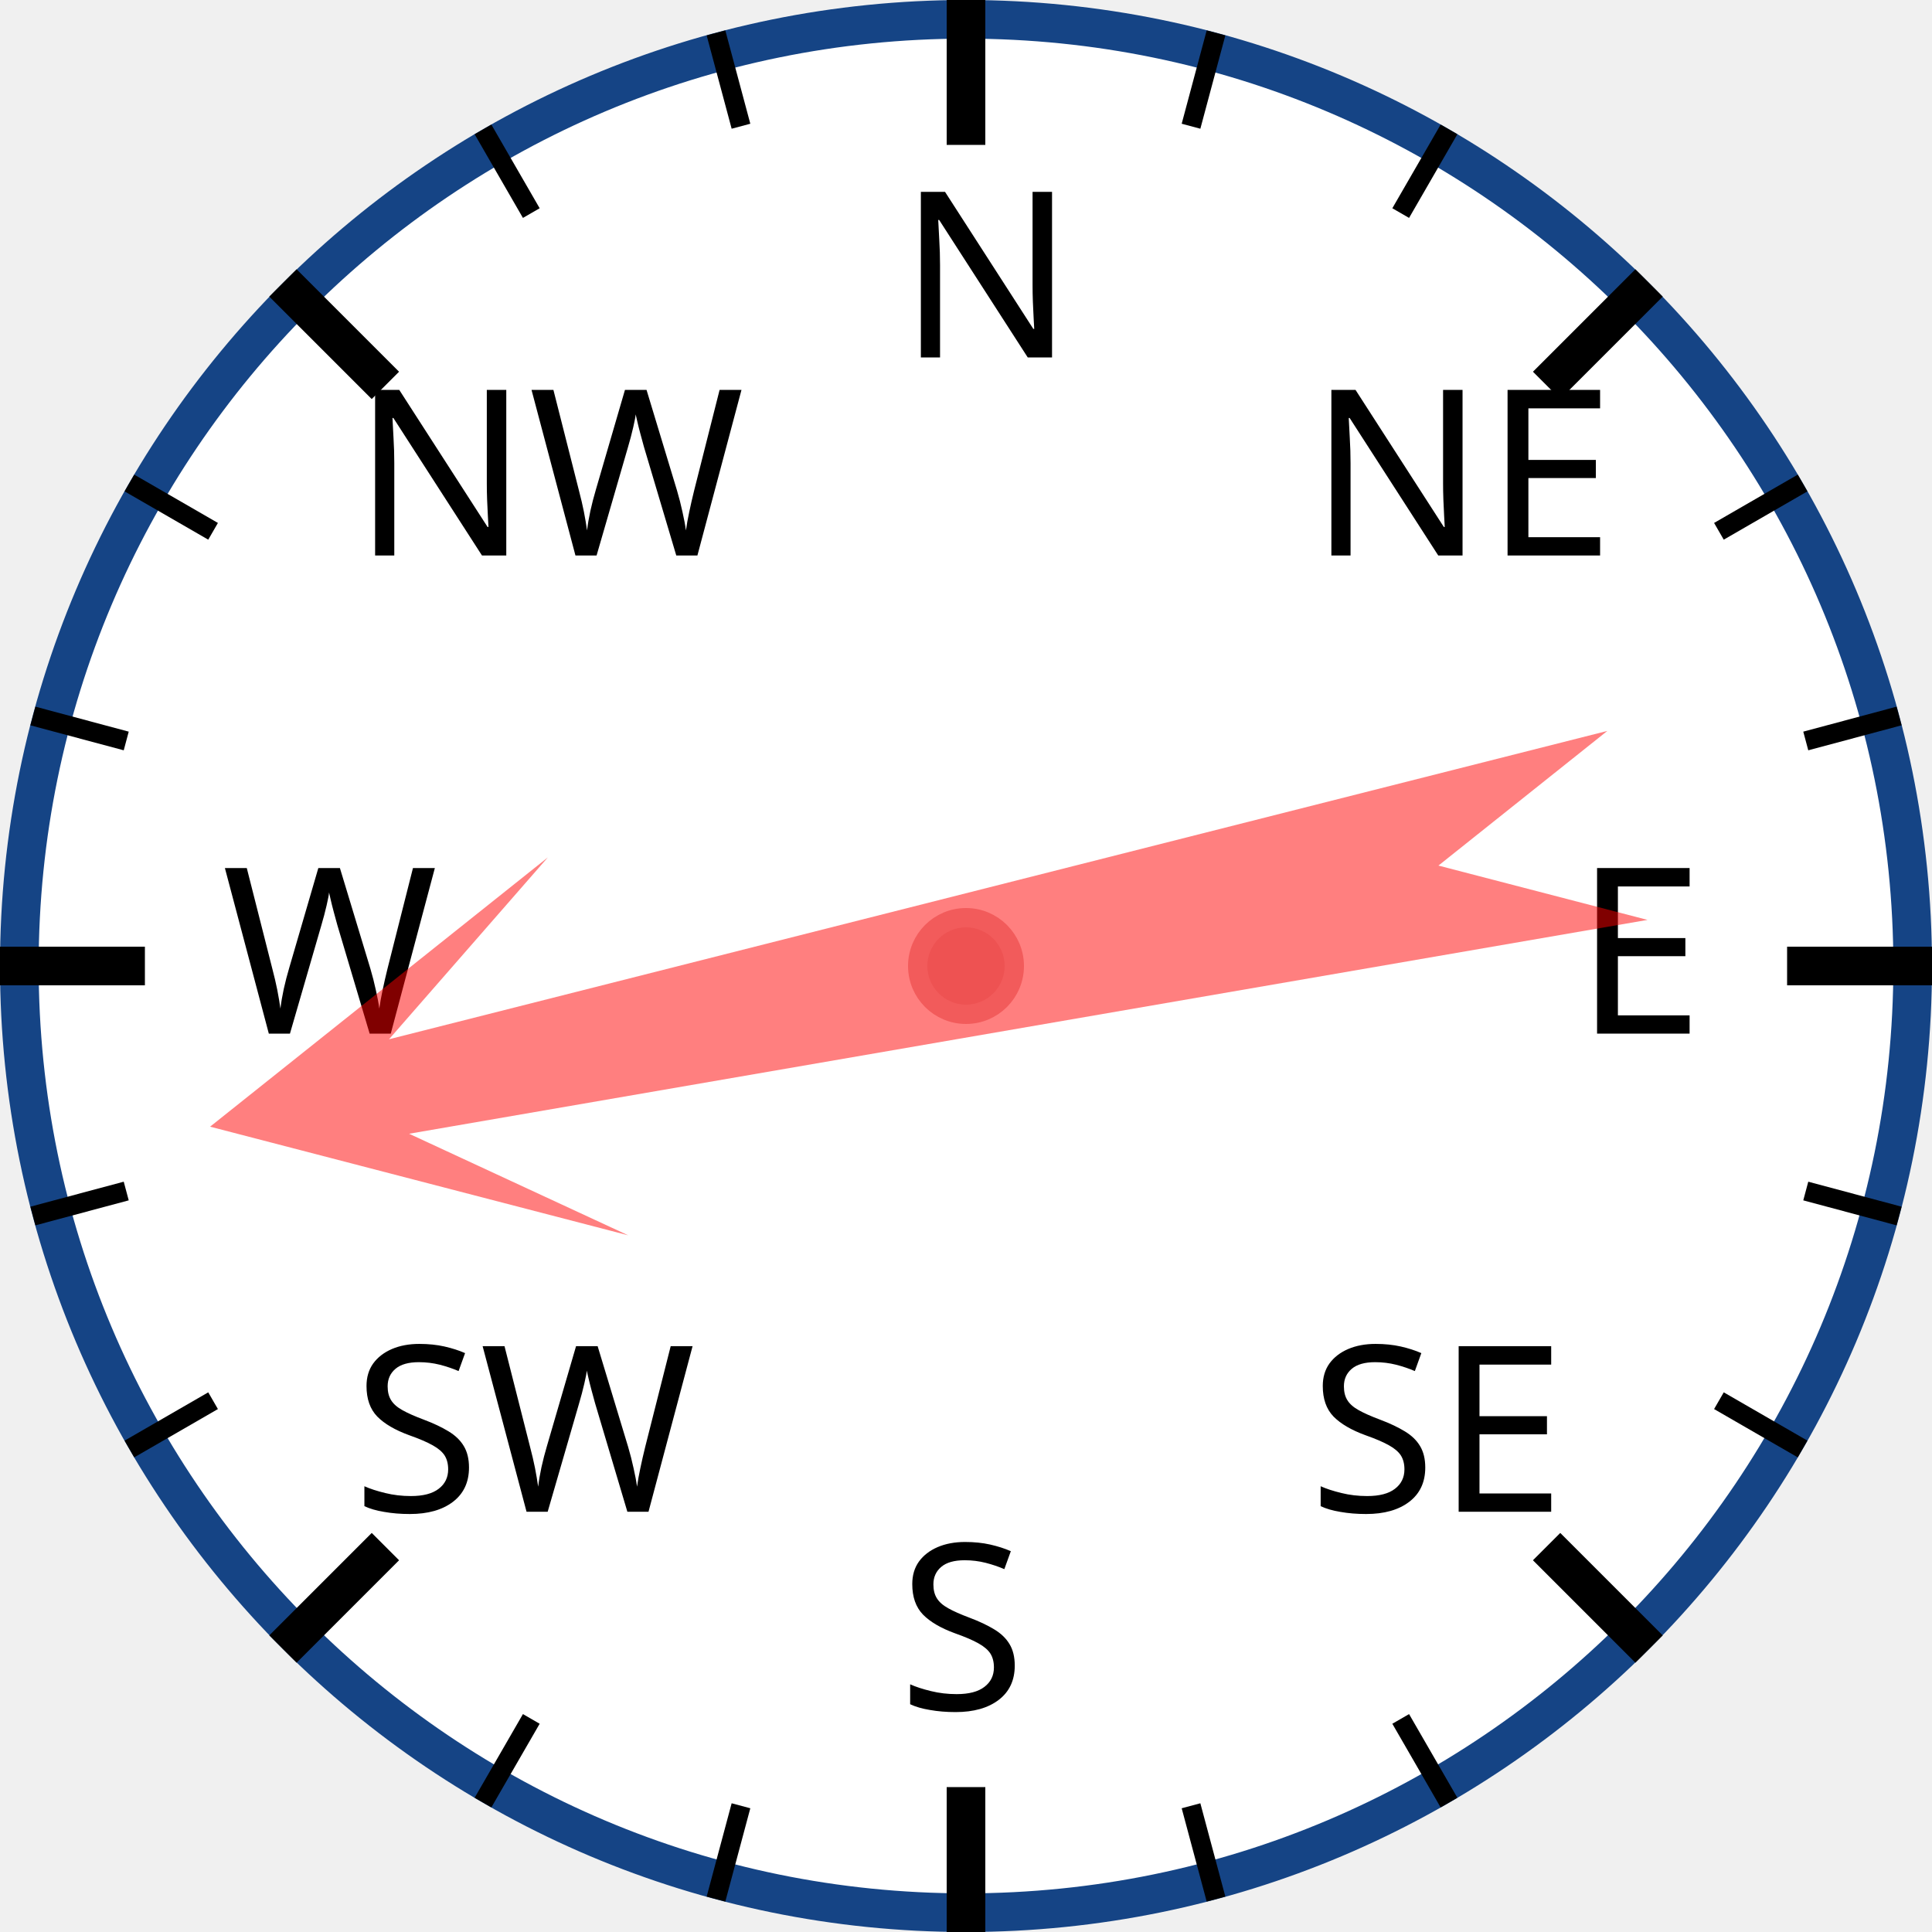
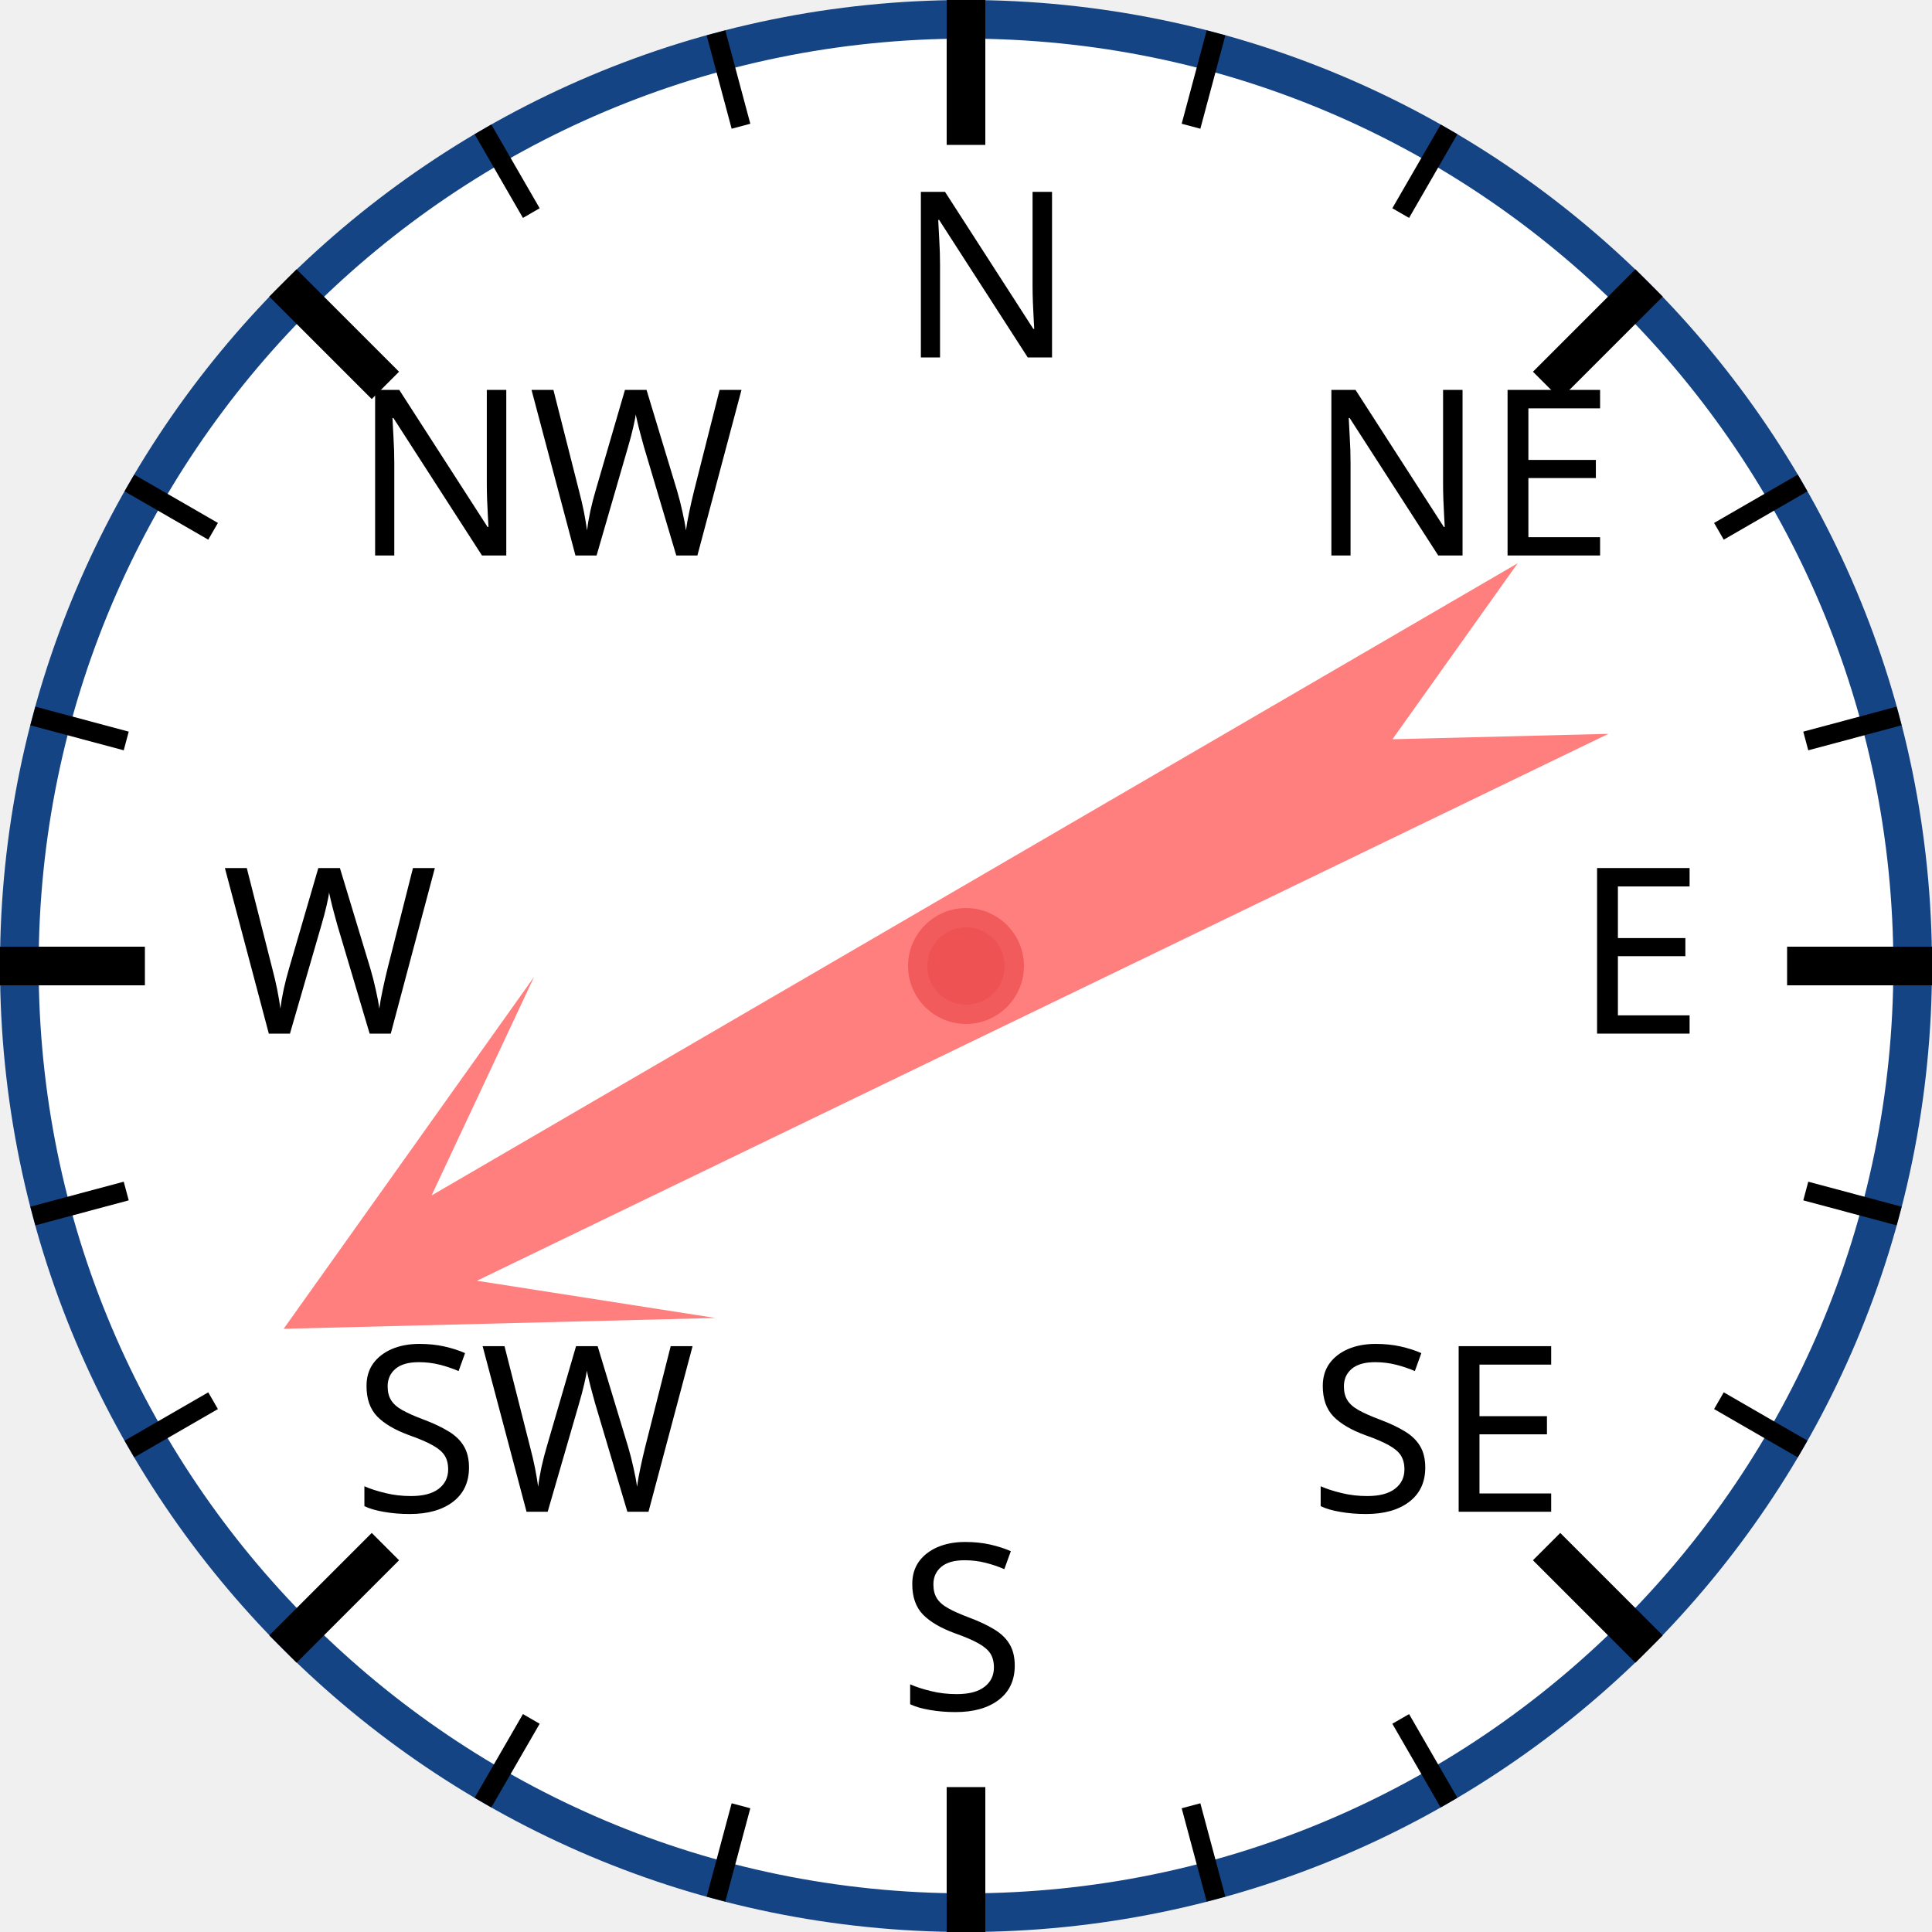
<svg xmlns="http://www.w3.org/2000/svg" width="120px" height="120px" viewBox="0 0 200 200">
  <circle cx="100" cy="100" r="98" style="fill: white; stroke: #154485; stroke-width: 4;" />
  <text x="93.0" y="37.0" style="font-family: sans-serif; font-size: 18pt;">N</text>
  <line x1="100.0" y1="0.0" x2="100.0" y2="15.0" style="stroke: black; stroke-width: 4;" />
  <line x1="74.118" y1="3.407" x2="76.706" y2="13.067" style="stroke: black; stroke-width: 2;" />
  <line x1="50" y1="13.397" x2="55" y2="22.058" style="stroke: black; stroke-width: 2;" />
  <text x="36.503" y="57.503" style="font-family: sans-serif; font-size: 18pt;">NW</text>
  <line x1="29.289" y1="29.289" x2="39.896" y2="39.896" style="stroke: black; stroke-width: 4;" />
  <line x1="13.397" y1="50" x2="22.058" y2="55" style="stroke: black; stroke-width: 2;" />
  <line x1="3.407" y1="74.118" x2="13.067" y2="76.706" style="stroke: black; stroke-width: 2;" />
  <text x="23.0" y="107.0" style="font-family: sans-serif; font-size: 18pt;">W</text>
  <line x1="0.0" y1="100.0" x2="15.0" y2="100.0" style="stroke: black; stroke-width: 4;" />
  <line x1="3.407" y1="125.882" x2="13.067" y2="123.294" style="stroke: black; stroke-width: 2;" />
  <line x1="13.397" y1="150" x2="22.058" y2="145" style="stroke: black; stroke-width: 2;" />
  <text x="36.503" y="156.497" style="font-family: sans-serif; font-size: 18pt;">SW</text>
  <line x1="29.289" y1="170.711" x2="39.896" y2="160.104" style="stroke: black; stroke-width: 4;" />
  <line x1="50" y1="186.603" x2="55" y2="177.942" style="stroke: black; stroke-width: 2;" />
  <line x1="74.118" y1="196.593" x2="76.706" y2="186.933" style="stroke: black; stroke-width: 2;" />
  <text x="93" y="177.0" style="font-family: sans-serif; font-size: 18pt;">S</text>
  <line x1="100" y1="200.0" x2="100" y2="185.0" style="stroke: black; stroke-width: 4;" />
  <line x1="125.882" y1="196.593" x2="123.294" y2="186.933" style="stroke: black; stroke-width: 2;" />
  <line x1="150.0" y1="186.603" x2="145.0" y2="177.942" style="stroke: black; stroke-width: 2;" />
  <text x="135.497" y="156.497" style="font-family: sans-serif; font-size: 18pt;">SE</text>
  <line x1="170.711" y1="170.711" x2="160.104" y2="160.104" style="stroke: black; stroke-width: 4;" />
  <line x1="186.603" y1="150" x2="177.942" y2="145" style="stroke: black; stroke-width: 2;" />
  <line x1="196.593" y1="125.882" x2="186.933" y2="123.294" style="stroke: black; stroke-width: 2;" />
  <text x="163.0" y="107" style="font-family: sans-serif; font-size: 18pt;">E</text>
  <line x1="200.0" y1="100" x2="185.0" y2="100" style="stroke: black; stroke-width: 4;" />
  <line x1="196.593" y1="74.118" x2="186.933" y2="76.706" style="stroke: black; stroke-width: 2;" />
  <line x1="186.603" y1="50" x2="177.942" y2="55" style="stroke: black; stroke-width: 2;" />
  <text x="135.497" y="57.503" style="font-family: sans-serif; font-size: 18pt;">NE</text>
  <line x1="170.711" y1="29.289" x2="160.104" y2="39.896" style="stroke: black; stroke-width: 4;" />
  <line x1="150" y1="13.397" x2="145" y2="22.058" style="stroke: black; stroke-width: 2;" />
  <line x1="125.882" y1="3.407" x2="123.294" y2="13.067" style="stroke: black; stroke-width: 2;" />
-   <polygon points="100 20 120 60 105 40 110 170 100 150 90 170 95 40 80 60" style="fill: red; fill-opacity: 0.5;" transform="rotate(258,100,100)" />
+   <polygon points="100 20 120 60 105 40 110 170 100 150 90 170 95 40 80 60" style="fill: red; fill-opacity: 0.5;" transform="rotate(242,100,100)" />
  <circle cx="100" cy="100" r="5" style="fill: #EE5252; stroke: #F25B5B; stroke-width: 2;" />
</svg>
